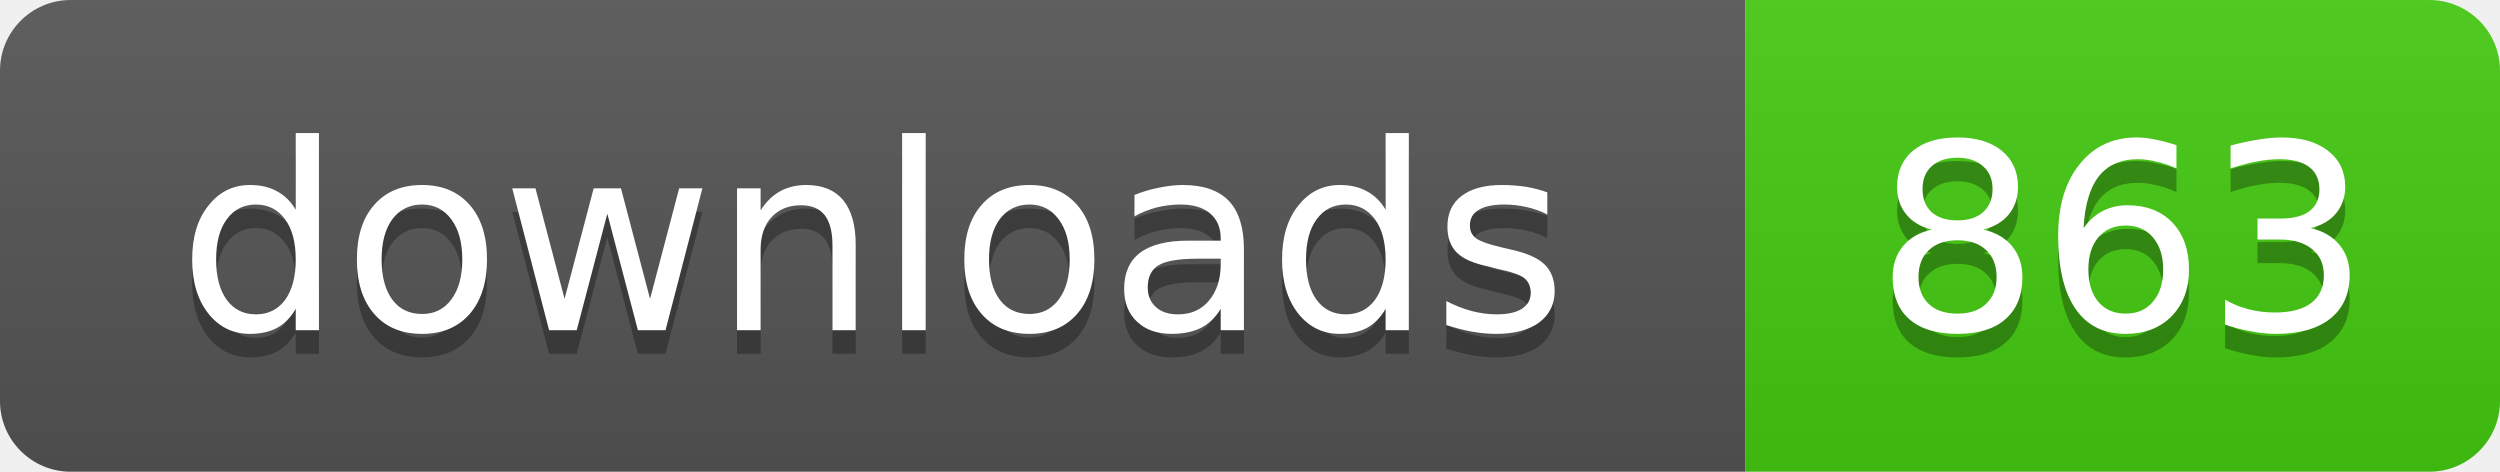
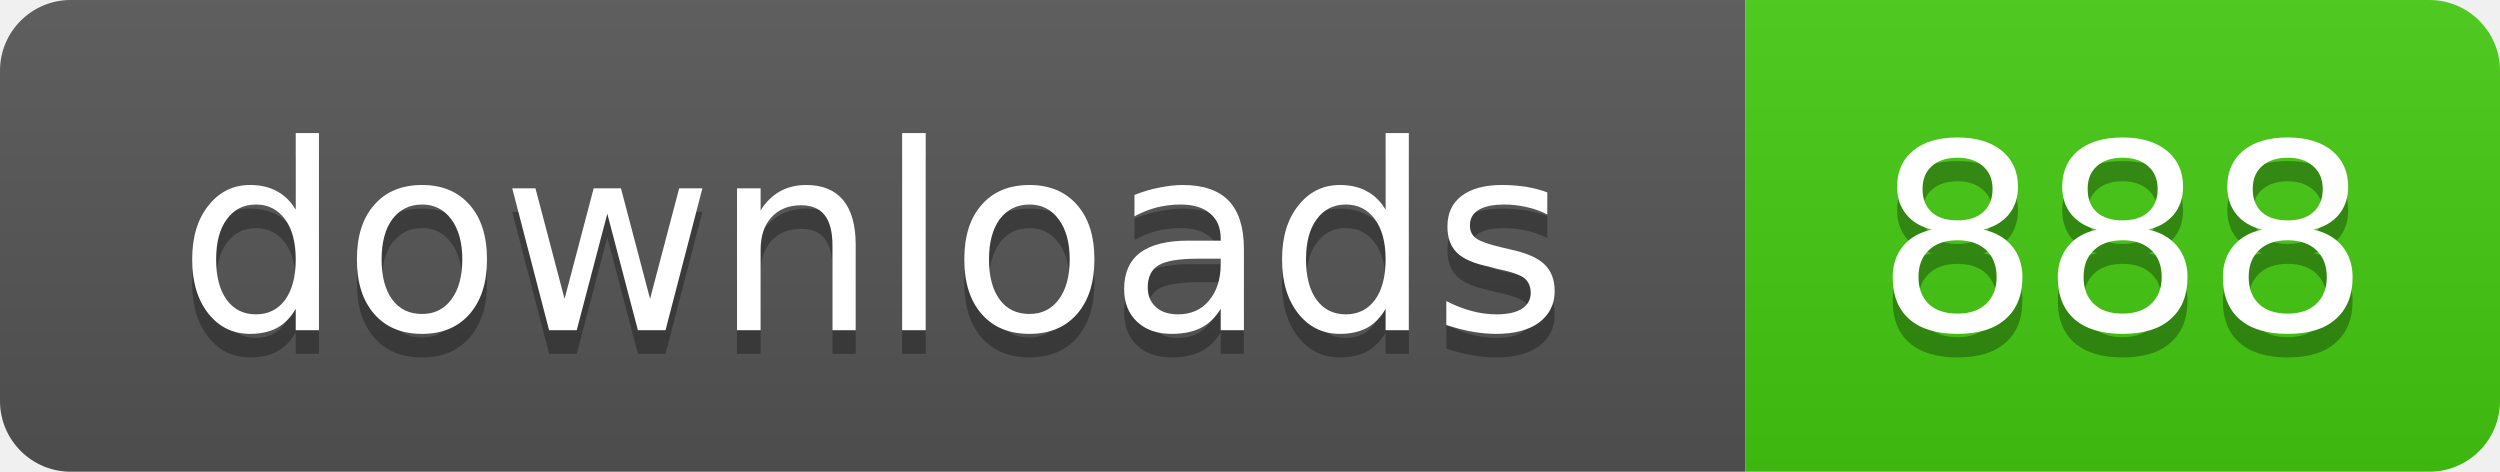
- <svg xmlns="http://www.w3.org/2000/svg" width="106" height="20" role="img" aria-label="downloads: 863">
+ <svg xmlns="http://www.w3.org/2000/svg" width="106" height="20" role="img" aria-label="downloads: 888">
  <linearGradient id="s" x2="0" y2="100%">
    <stop offset="0" stop-color="#bbb" stop-opacity=".1" />
    <stop offset="1" stop-opacity=".1" />
  </linearGradient>
  <clipPath id="r">
    <rect width="106" height="20" rx="3" />
  </clipPath>
  <g clip-path="url(#r)">
    <rect width="74" height="20" fill="#555" />
    <rect x="74" width="32" height="20" fill="#4c1" />
    <rect width="106" height="20" fill="url(#s)" />
  </g>
  <g fill="#fff" text-anchor="middle" font-family="Verdana,Geneva,DejaVu Sans,sans-serif" text-rendering="geometricPrecision" font-size="11">
    <text x="37" y="15" fill="#010101" fill-opacity=".3">downloads</text>
    <text x="37" y="14">downloads</text>
-     <text x="90" y="15" fill="#010101" fill-opacity=".3">863</text>
-     <text x="90" y="14">863</text>
+     <text x="90" y="15" fill="#010101" fill-opacity=".3">888</text>
+     <text x="90" y="14">888</text>
  </g>
</svg>
